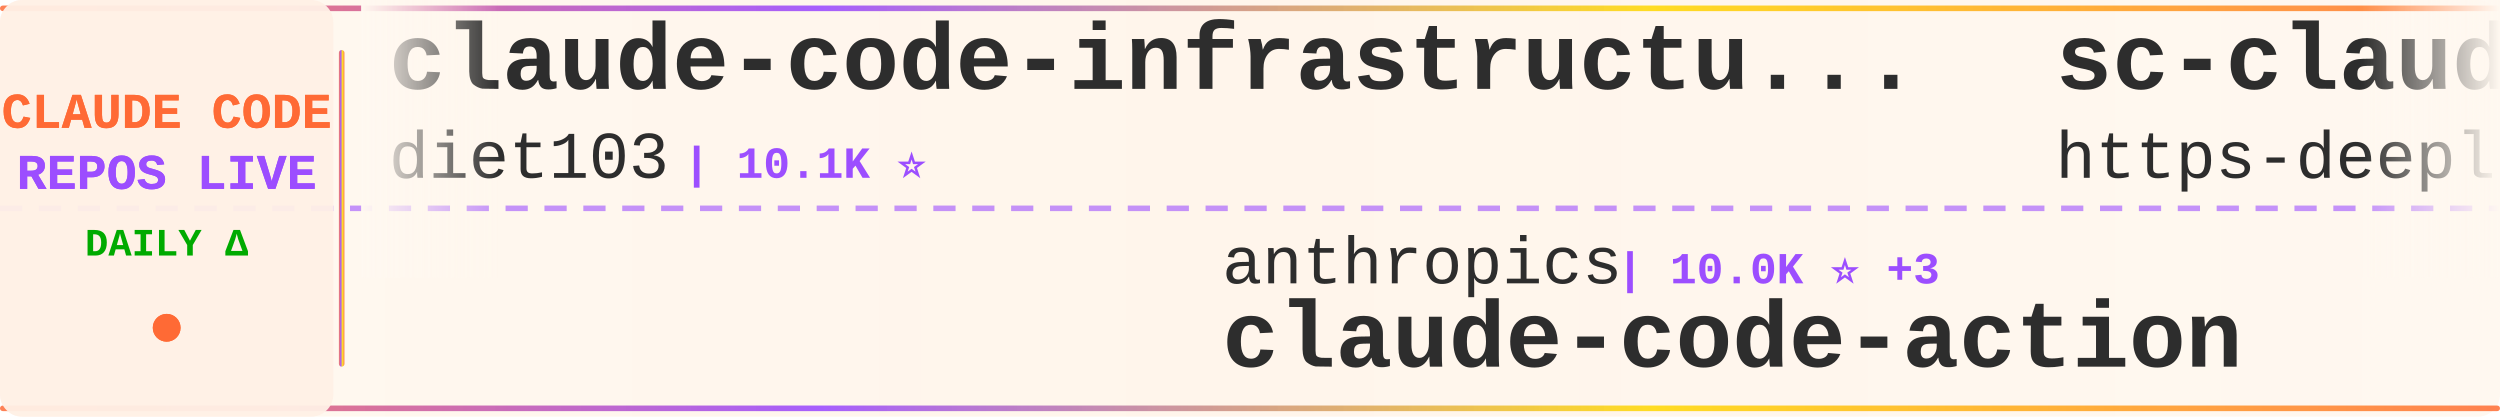
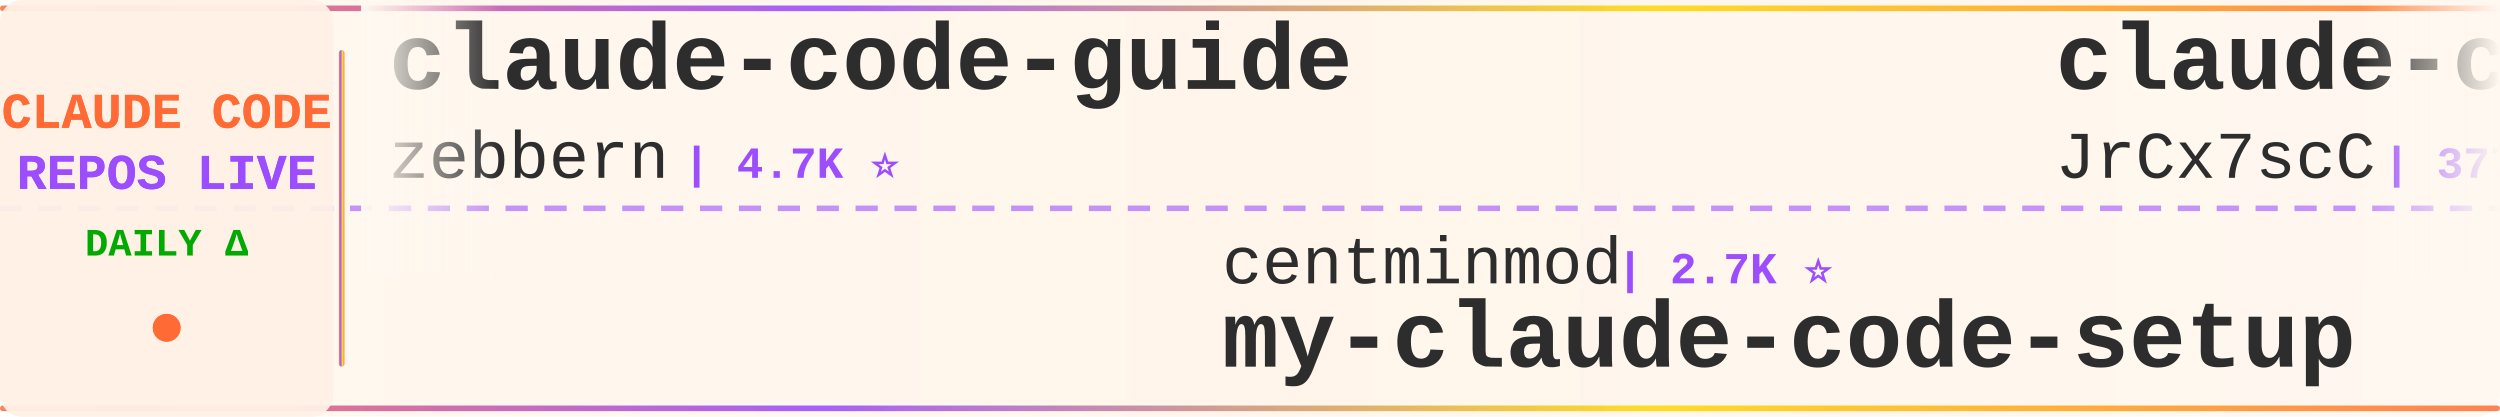
<svg xmlns="http://www.w3.org/2000/svg" width="900" height="150">
  <defs>
    <linearGradient id="tickerBg" x1="0%" y1="0%" x2="100%" y2="0%">
      <stop offset="0%" style="stop-color:#fff8f0;stop-opacity:0.98" />
      <stop offset="50%" style="stop-color:#fff5eb;stop-opacity:1" />
      <stop offset="100%" style="stop-color:#fff8f0;stop-opacity:0.98" />
    </linearGradient>
    <linearGradient id="borderGrad" x1="0%" y1="0%" x2="100%" y2="0%">
      <stop offset="0%" style="stop-color:#FF6B35;stop-opacity:0.85">
        <animate attributeName="stop-opacity" values="0.85;1;0.85" dur="2s" repeatCount="indefinite" />
      </stop>
      <stop offset="33%" style="stop-color:#9C4EFF;stop-opacity:0.9">
        <animate attributeName="stop-opacity" values="0.9;1;0.9" dur="2.2s" repeatCount="indefinite" />
      </stop>
      <stop offset="66%" style="stop-color:#FFD700;stop-opacity:0.85">
        <animate attributeName="stop-opacity" values="0.85;1;0.85" dur="1.8s" repeatCount="indefinite" />
      </stop>
      <stop offset="100%" style="stop-color:#FF6B35;stop-opacity:0.85">
        <animate attributeName="stop-opacity" values="0.85;1;0.85" dur="2s" repeatCount="indefinite" />
      </stop>
    </linearGradient>
    <filter id="textGlow">
      <feGaussianBlur stdDeviation="0.15" result="coloredBlur" />
      <feMerge>
        <feMergeNode in="coloredBlur" />
        <feMergeNode in="SourceGraphic" />
      </feMerge>
    </filter>
    <filter id="metricGlow">
      <feGaussianBlur stdDeviation="0.2" result="coloredBlur" />
      <feMerge>
        <feMergeNode in="coloredBlur" />
        <feMergeNode in="SourceGraphic" />
      </feMerge>
    </filter>
    <linearGradient id="leftFade" x1="0%" y1="0%" x2="100%" y2="0%">
      <stop offset="0%" style="stop-color:#fff8f0;stop-opacity:1" />
      <stop offset="100%" style="stop-color:#fff8f0;stop-opacity:0" />
    </linearGradient>
    <linearGradient id="rightFade" x1="0%" y1="0%" x2="100%" y2="0%">
      <stop offset="0%" style="stop-color:#fff8f0;stop-opacity:0" />
      <stop offset="100%" style="stop-color:#fff8f0;stop-opacity:1" />
    </linearGradient>
  </defs>
  <rect width="900" height="150" fill="url(#tickerBg)" rx="8" />
  <rect x="0" y="2" width="900" height="2" fill="url(#borderGrad)" rx="1" />
  <rect x="0" y="146" width="900" height="2" fill="url(#borderGrad)" rx="1" />
  <line x1="0" y1="75" x2="900" y2="75" stroke="#9C4EFF" stroke-width="2" stroke-dasharray="8 6" opacity="0.6" />
  <rect x="0" y="0" width="120" height="150" fill="#fff0e6" opacity="0.95" rx="8" />
  <text x="60" y="46" font-family="'Courier New', monospace" font-size="18" font-weight="bold" fill="#FF6B35" text-anchor="middle" filter="url(#textGlow)">
    CLAUDE CODE
  </text>
  <text x="60" y="68" font-family="'Courier New', monospace" font-size="18" font-weight="bold" fill="#9C4EFF" text-anchor="middle" filter="url(#textGlow)">
    REPOS LIVE
  </text>
  <text x="60" y="92" font-family="'Courier New', monospace" font-size="14" font-weight="bold" fill="#00aa00" text-anchor="middle">
    DAILY Δ
  </text>
  <circle cx="60" cy="118" r="5" fill="#FF6B35" filter="url(#metricGlow)">
    <animate attributeName="r" values="4;6;4" dur="1.5s" repeatCount="indefinite" />
    <animate attributeName="opacity" values="0.6;1;0.6" dur="1.5s" repeatCount="indefinite" />
  </circle>
  <rect x="122" y="18" width="2" height="114" fill="url(#borderGrad)" rx="1" />
  <clipPath id="tickerClip">
    <rect x="130" y="0" width="770" height="150" />
  </clipPath>
  <g clip-path="url(#tickerClip)">
    <g id="tickerItems">
      <animateTransform attributeName="transform" attributeType="XML" type="translate" from="0 0" to="-3000 0" dur="54s" repeatCount="indefinite" />
      <g transform="translate(0, 0)">
-         <text x="140" y="32" font-family="'Courier New', monospace" font-size="34" font-weight="bold" fill="#2d2d2d">claude-code-infrastructu...</text>
-         <text x="140" y="64" font-family="'Courier New', monospace" font-size="24" font-weight="normal" fill="#2d2d2d" opacity="1.0">diet103</text>
-         <text x="246" y="64" font-family="'Courier New', monospace" font-size="16" font-weight="bold" fill="#9C4EFF"> | 10.1K ⭐</text>
+         <text x="140" y="32" font-family="'Courier New', monospace" font-size="34" font-weight="bold" fill="#2d2d2d">claude-code-guide</text>
+         <text x="140" y="64" font-family="'Courier New', monospace" font-size="24" font-weight="normal" fill="#2d2d2d" opacity="1.0">zebbern</text>
+         <text x="246" y="64" font-family="'Courier New', monospace" font-size="16" font-weight="bold" fill="#9C4EFF"> | 4.7K ⭐</text>
      </g>
      <g transform="translate(300, 0)">
-         <text x="140" y="102" font-family="'Courier New', monospace" font-size="24" font-weight="normal" fill="#2d2d2d" opacity="1.0">anthropics</text>
-         <text x="282" y="102" font-family="'Courier New', monospace" font-size="16" font-weight="bold" fill="#9C4EFF"> | 10.0K ⭐ +3</text>
-         <text x="140" y="132" font-family="'Courier New', monospace" font-size="34" font-weight="bold" fill="#2d2d2d">claude-code-action</text>
+         <text x="140" y="102" font-family="'Courier New', monospace" font-size="24" font-weight="normal" fill="#2d2d2d" opacity="1.0">centminmod</text>
+         <text x="282" y="102" font-family="'Courier New', monospace" font-size="16" font-weight="bold" fill="#9C4EFF"> | 2.7K ⭐</text>
+         <text x="140" y="132" font-family="'Courier New', monospace" font-size="34" font-weight="bold" fill="#2d2d2d">my-claude-code-setup</text>
      </g>
      <g transform="translate(600, 0)">
-         <text x="140" y="32" font-family="'Courier New', monospace" font-size="34" font-weight="bold" fill="#2d2d2d">sc-claude-code-files</text>
-         <text x="140" y="64" font-family="'Courier New', monospace" font-size="24" font-weight="normal" fill="#2d2d2d" opacity="1.0">https-deeplearning-ai</text>
-         <text x="414" y="64" font-family="'Courier New', monospace" font-size="16" font-weight="bold" fill="#9C4EFF"> | 563 ⭐</text>
+         <text x="140" y="32" font-family="'Courier New', monospace" font-size="34" font-weight="bold" fill="#2d2d2d">claude-code-source</text>
+         <text x="140" y="64" font-family="'Courier New', monospace" font-size="24" font-weight="normal" fill="#2d2d2d" opacity="1.0">JrCx7scC</text>
+         <text x="258" y="64" font-family="'Courier New', monospace" font-size="16" font-weight="bold" fill="#9C4EFF"> | 377 ⭐</text>
      </g>
      <g transform="translate(900, 0)">
-         <text x="140" y="102" font-family="'Courier New', monospace" font-size="24" font-weight="normal" fill="#2d2d2d" opacity="1.0">asgeirtj</text>
-         <text x="258" y="102" font-family="'Courier New', monospace" font-size="16" font-weight="bold" fill="#9C4EFF"> | 71.7K ⭐ +4</text>
-         <text x="140" y="132" font-family="'Courier New', monospace" font-size="34" font-weight="bold" fill="#2d2d2d">system_prompts_leaks</text>
+         <text x="140" y="102" font-family="'Courier New', monospace" font-size="24" font-weight="normal" fill="#2d2d2d" opacity="1.0">Donchitos</text>
+         <text x="270" y="102" font-family="'Courier New', monospace" font-size="16" font-weight="bold" fill="#9C4EFF"> | 40.1K ⭐ +10</text>
+         <text x="140" y="132" font-family="'Courier New', monospace" font-size="34" font-weight="bold" fill="#2d2d2d">Claude-Code-Game-Studios</text>
      </g>
      <g transform="translate(1200, 0)">
-         <text x="140" y="32" font-family="'Courier New', monospace" font-size="34" font-weight="bold" fill="#2d2d2d">claude-code-tips</text>
-         <text x="140" y="64" font-family="'Courier New', monospace" font-size="24" font-weight="normal" fill="#2d2d2d" opacity="1.0">ykdojo</text>
-         <text x="234" y="64" font-family="'Courier New', monospace" font-size="16" font-weight="bold" fill="#9C4EFF"> | 10.4K ⭐ +1</text>
+         <text x="140" y="32" font-family="'Courier New', monospace" font-size="34" font-weight="bold" fill="#2d2d2d">claude-code-from-scratch</text>
+         <text x="140" y="64" font-family="'Courier New', monospace" font-size="24" font-weight="normal" fill="#2d2d2d" opacity="1.0">Windy3f3f3f3f</text>
+         <text x="318" y="64" font-family="'Courier New', monospace" font-size="16" font-weight="bold" fill="#9C4EFF"> | 2.8K ⭐</text>
      </g>
      <g transform="translate(1500, 0)">
-         <text x="140" y="102" font-family="'Courier New', monospace" font-size="24" font-weight="normal" fill="#2d2d2d" opacity="1.0">frankbria</text>
-         <text x="270" y="102" font-family="'Courier New', monospace" font-size="16" font-weight="bold" fill="#9C4EFF"> | 9.7K ⭐</text>
-         <text x="140" y="132" font-family="'Courier New', monospace" font-size="34" font-weight="bold" fill="#2d2d2d">ralph-claude-code</text>
+         <text x="140" y="102" font-family="'Courier New', monospace" font-size="24" font-weight="normal" fill="#2d2d2d" opacity="1.0">luyao618</text>
+         <text x="258" y="102" font-family="'Courier New', monospace" font-size="16" font-weight="bold" fill="#9C4EFF"> | 1.7K ⭐</text>
+         <text x="140" y="132" font-family="'Courier New', monospace" font-size="34" font-weight="bold" fill="#2d2d2d">Claude-Code-Source-Study</text>
      </g>
      <g transform="translate(1800, 0)">
+         <text x="140" y="32" font-family="'Courier New', monospace" font-size="34" font-weight="bold" fill="#2d2d2d">ClaudeCode</text>
+         <text x="140" y="64" font-family="'Courier New', monospace" font-size="24" font-weight="normal" fill="#2d2d2d" opacity="1.0">guanshan</text>
+         <text x="258" y="64" font-family="'Courier New', monospace" font-size="16" font-weight="bold" fill="#9C4EFF"> | 61 ⭐</text>
+       </g>
+       <g transform="translate(2100, 0)">
+         <text x="140" y="102" font-family="'Courier New', monospace" font-size="24" font-weight="normal" fill="#2d2d2d" opacity="1.0">anthropics</text>
+         <text x="282" y="102" font-family="'Courier New', monospace" font-size="16" font-weight="bold" fill="#9C4EFF"> | 1.1K ⭐ +1</text>
+         <text x="140" y="132" font-family="'Courier New', monospace" font-size="34" font-weight="bold" fill="#2d2d2d">claude-code-base-action</text>
+       </g>
+       <g transform="translate(2400, 0)">
        <text x="140" y="32" font-family="'Courier New', monospace" font-size="34" font-weight="bold" fill="#2d2d2d">Claude-Code-Quest</text>
        <text x="140" y="64" font-family="'Courier New', monospace" font-size="24" font-weight="normal" fill="#2d2d2d" opacity="1.0">wesammustafa</text>
        <text x="306" y="64" font-family="'Courier New', monospace" font-size="16" font-weight="bold" fill="#9C4EFF"> | 3.7K ⭐</text>
      </g>
-       <g transform="translate(2100, 0)">
-         <text x="140" y="102" font-family="'Courier New', monospace" font-size="24" font-weight="normal" fill="#2d2d2d" opacity="1.0">disler</text>
-         <text x="234" y="102" font-family="'Courier New', monospace" font-size="16" font-weight="bold" fill="#9C4EFF"> | 4.0K ⭐</text>
-         <text x="140" y="132" font-family="'Courier New', monospace" font-size="34" font-weight="bold" fill="#2d2d2d">claude-code-hooks-master...</text>
-       </g>
-       <g transform="translate(2400, 0)">
-         <text x="140" y="32" font-family="'Courier New', monospace" font-size="34" font-weight="bold" fill="#2d2d2d">Dive-into-Claude-Code</text>
-         <text x="140" y="64" font-family="'Courier New', monospace" font-size="24" font-weight="normal" fill="#2d2d2d" opacity="1.0">VILA-Lab</text>
-         <text x="258" y="64" font-family="'Courier New', monospace" font-size="16" font-weight="bold" fill="#9C4EFF"> | 2.2K ⭐</text>
-       </g>
      <g transform="translate(2700, 0)">
-         <text x="140" y="102" font-family="'Courier New', monospace" font-size="24" font-weight="normal" fill="#2d2d2d" opacity="1.0">KPR111</text>
-         <text x="234" y="102" font-family="'Courier New', monospace" font-size="16" font-weight="bold" fill="#9C4EFF"> | 18 ⭐</text>
-         <text x="140" y="132" font-family="'Courier New', monospace" font-size="34" font-weight="bold" fill="#2d2d2d">Claude-Code</text>
+         <text x="140" y="102" font-family="'Courier New', monospace" font-size="24" font-weight="normal" fill="#2d2d2d" opacity="1.0">diet103</text>
+         <text x="246" y="102" font-family="'Courier New', monospace" font-size="16" font-weight="bold" fill="#9C4EFF"> | 10.1K ⭐</text>
+         <text x="140" y="132" font-family="'Courier New', monospace" font-size="34" font-weight="bold" fill="#2d2d2d">claude-code-infrastructu...</text>
      </g>
      <g transform="translate(3000, 0)">
-         <text x="140" y="32" font-family="'Courier New', monospace" font-size="34" font-weight="bold" fill="#2d2d2d">claude-code-infrastructu...</text>
-         <text x="140" y="64" font-family="'Courier New', monospace" font-size="24" font-weight="normal" fill="#2d2d2d" opacity="1.0">diet103</text>
-         <text x="246" y="64" font-family="'Courier New', monospace" font-size="16" font-weight="bold" fill="#9C4EFF"> | 10.1K ⭐</text>
+         <text x="140" y="32" font-family="'Courier New', monospace" font-size="34" font-weight="bold" fill="#2d2d2d">claude-code-guide</text>
+         <text x="140" y="64" font-family="'Courier New', monospace" font-size="24" font-weight="normal" fill="#2d2d2d" opacity="1.0">zebbern</text>
+         <text x="246" y="64" font-family="'Courier New', monospace" font-size="16" font-weight="bold" fill="#9C4EFF"> | 4.7K ⭐</text>
      </g>
      <g transform="translate(3300, 0)">
-         <text x="140" y="102" font-family="'Courier New', monospace" font-size="24" font-weight="normal" fill="#2d2d2d" opacity="1.0">anthropics</text>
-         <text x="282" y="102" font-family="'Courier New', monospace" font-size="16" font-weight="bold" fill="#9C4EFF"> | 10.0K ⭐ +3</text>
-         <text x="140" y="132" font-family="'Courier New', monospace" font-size="34" font-weight="bold" fill="#2d2d2d">claude-code-action</text>
+         <text x="140" y="102" font-family="'Courier New', monospace" font-size="24" font-weight="normal" fill="#2d2d2d" opacity="1.0">centminmod</text>
+         <text x="282" y="102" font-family="'Courier New', monospace" font-size="16" font-weight="bold" fill="#9C4EFF"> | 2.7K ⭐</text>
+         <text x="140" y="132" font-family="'Courier New', monospace" font-size="34" font-weight="bold" fill="#2d2d2d">my-claude-code-setup</text>
      </g>
      <g transform="translate(3600, 0)">
-         <text x="140" y="32" font-family="'Courier New', monospace" font-size="34" font-weight="bold" fill="#2d2d2d">sc-claude-code-files</text>
-         <text x="140" y="64" font-family="'Courier New', monospace" font-size="24" font-weight="normal" fill="#2d2d2d" opacity="1.0">https-deeplearning-ai</text>
-         <text x="414" y="64" font-family="'Courier New', monospace" font-size="16" font-weight="bold" fill="#9C4EFF"> | 563 ⭐</text>
+         <text x="140" y="32" font-family="'Courier New', monospace" font-size="34" font-weight="bold" fill="#2d2d2d">claude-code-source</text>
+         <text x="140" y="64" font-family="'Courier New', monospace" font-size="24" font-weight="normal" fill="#2d2d2d" opacity="1.0">JrCx7scC</text>
+         <text x="258" y="64" font-family="'Courier New', monospace" font-size="16" font-weight="bold" fill="#9C4EFF"> | 377 ⭐</text>
      </g>
      <g transform="translate(3900, 0)">
-         <text x="140" y="102" font-family="'Courier New', monospace" font-size="24" font-weight="normal" fill="#2d2d2d" opacity="1.0">asgeirtj</text>
-         <text x="258" y="102" font-family="'Courier New', monospace" font-size="16" font-weight="bold" fill="#9C4EFF"> | 71.7K ⭐ +4</text>
-         <text x="140" y="132" font-family="'Courier New', monospace" font-size="34" font-weight="bold" fill="#2d2d2d">system_prompts_leaks</text>
+         <text x="140" y="102" font-family="'Courier New', monospace" font-size="24" font-weight="normal" fill="#2d2d2d" opacity="1.0">Donchitos</text>
+         <text x="270" y="102" font-family="'Courier New', monospace" font-size="16" font-weight="bold" fill="#9C4EFF"> | 40.1K ⭐ +10</text>
+         <text x="140" y="132" font-family="'Courier New', monospace" font-size="34" font-weight="bold" fill="#2d2d2d">Claude-Code-Game-Studios</text>
      </g>
    </g>
  </g>
  <rect x="130" y="0" width="50" height="100" fill="url(#leftFade)" />
  <rect x="850" y="0" width="50" height="100" fill="url(#rightFade)" />
</svg>
